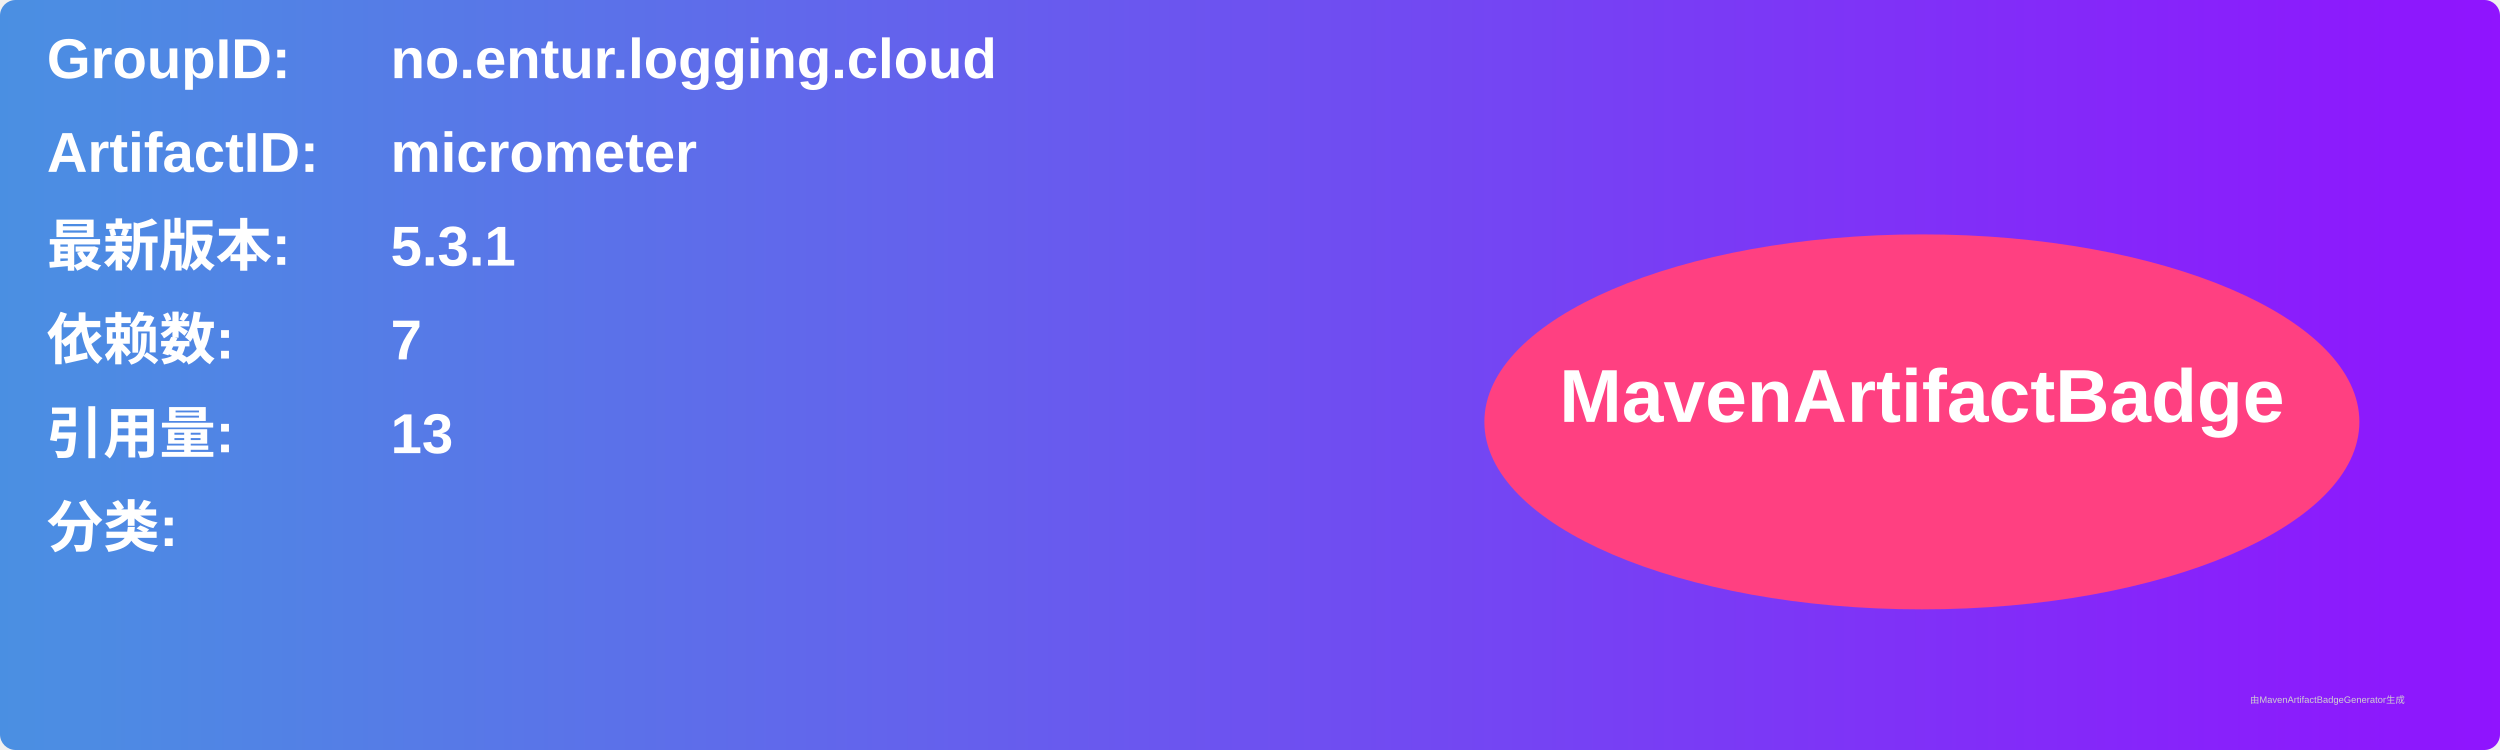
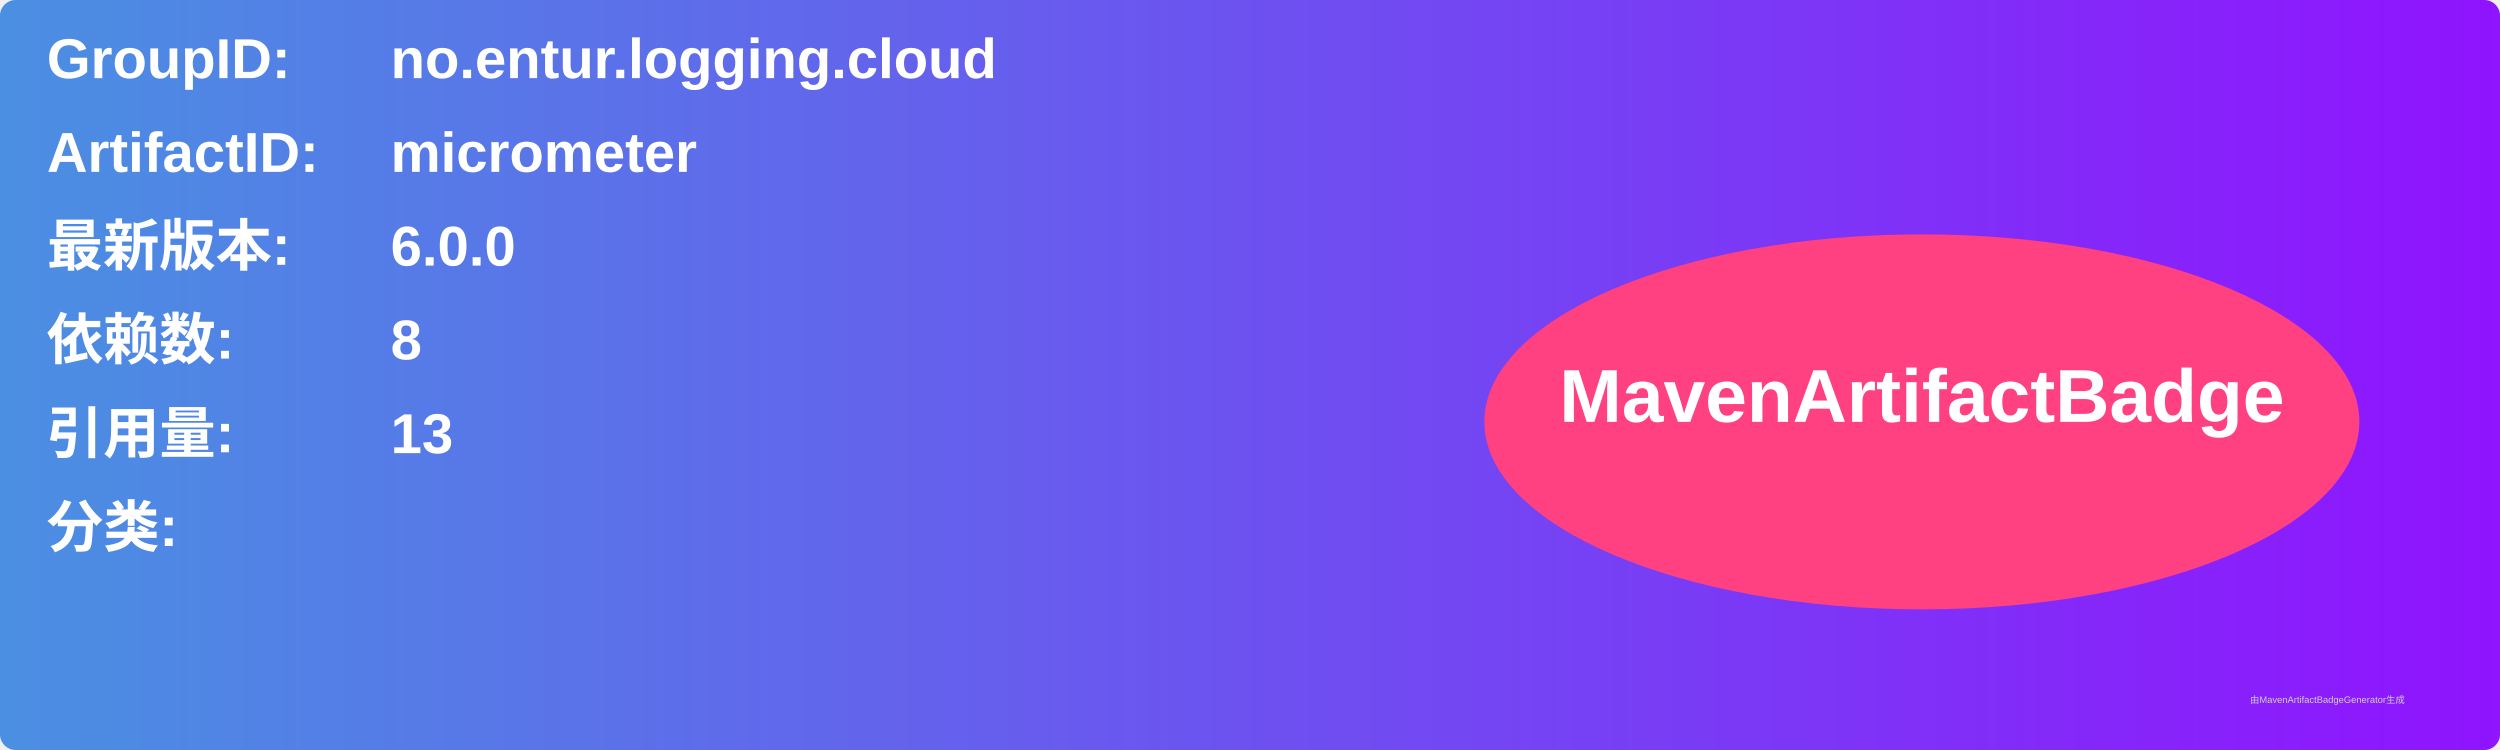
<svg xmlns="http://www.w3.org/2000/svg" width="800" height="240" viewBox="0 0 800 240">
  <linearGradient id="grad" x1="0%" y1="0%" x2="100%" y2="0%">
    <stop offset="0%" stop-color="#4a90e2" />
    <stop offset="100%" stop-color="#9013fe" />
  </linearGradient>
  <rect width="100%" height="100%" rx="5" ry="5" fill="url(#grad)" />
  <g transform="translate(15, 15)">
    <text x="0" y="10" font-family="Arial" font-size="18" fill="white" font-weight="bold" width="260">GroupID:</text>
    <text x="110" y="10" font-family="Arial" font-size="18" fill="white" font-weight="bold" width="460">no.entur.logging.cloud</text>
    <text x="0" y="40" font-family="Arial" font-size="18" fill="white" font-weight="bold" width="260">ArtifactID:</text>
    <text x="110" y="40" font-family="Arial" font-size="18" fill="white" font-weight="bold" width="460">micrometer</text>
    <text x="0" y="70" font-family="Arial" font-size="18" fill="white" font-weight="bold">最新版本:</text>
    <text x="110" y="70" font-family="Arial" font-size="18" fill="white" font-weight="bold">
-       <tspan font-weight="bold">5.3.1</tspan>
+       <tspan font-weight="bold">6.0.0</tspan>
    </text>
    <text x="0" y="100" font-family="Arial" font-size="18" fill="white" font-weight="bold">依赖数: </text>
    <text x="110" y="100" font-family="Arial" font-size="18" fill="white">
-       <tspan font-weight="bold">7</tspan>
+       <tspan font-weight="bold">8</tspan>
    </text>
    <text x="0" y="130" font-family="Arial" font-size="18" fill="white" font-weight="bold">引用量: </text>
    <text x="110" y="130" font-family="Arial" font-size="18" fill="white">
      <tspan font-weight="bold">13</tspan>
    </text>
    <text x="0" y="160" font-family="Arial" font-size="18" fill="white" font-weight="bold">分类:</text>
    <text x="10" y="190" font-family="Arial" font-size="10" fill="white">
      <tspan font-weight="bold" />
    </text>
    <ellipse cx="600" cy="120" rx="140" ry="60" fill="#ff4081" />
    <text x="600" y="120" text-anchor="middle" font-family="Arial" font-size="24" fill="white" font-weight="bold">MavenArtifactBadge</text>
  </g>
  <text x="720" y="225" font-family="Arial" font-size="3" fill="#d0d0d0">由MavenArtifactBadgeGenerator生成</text>
</svg>
